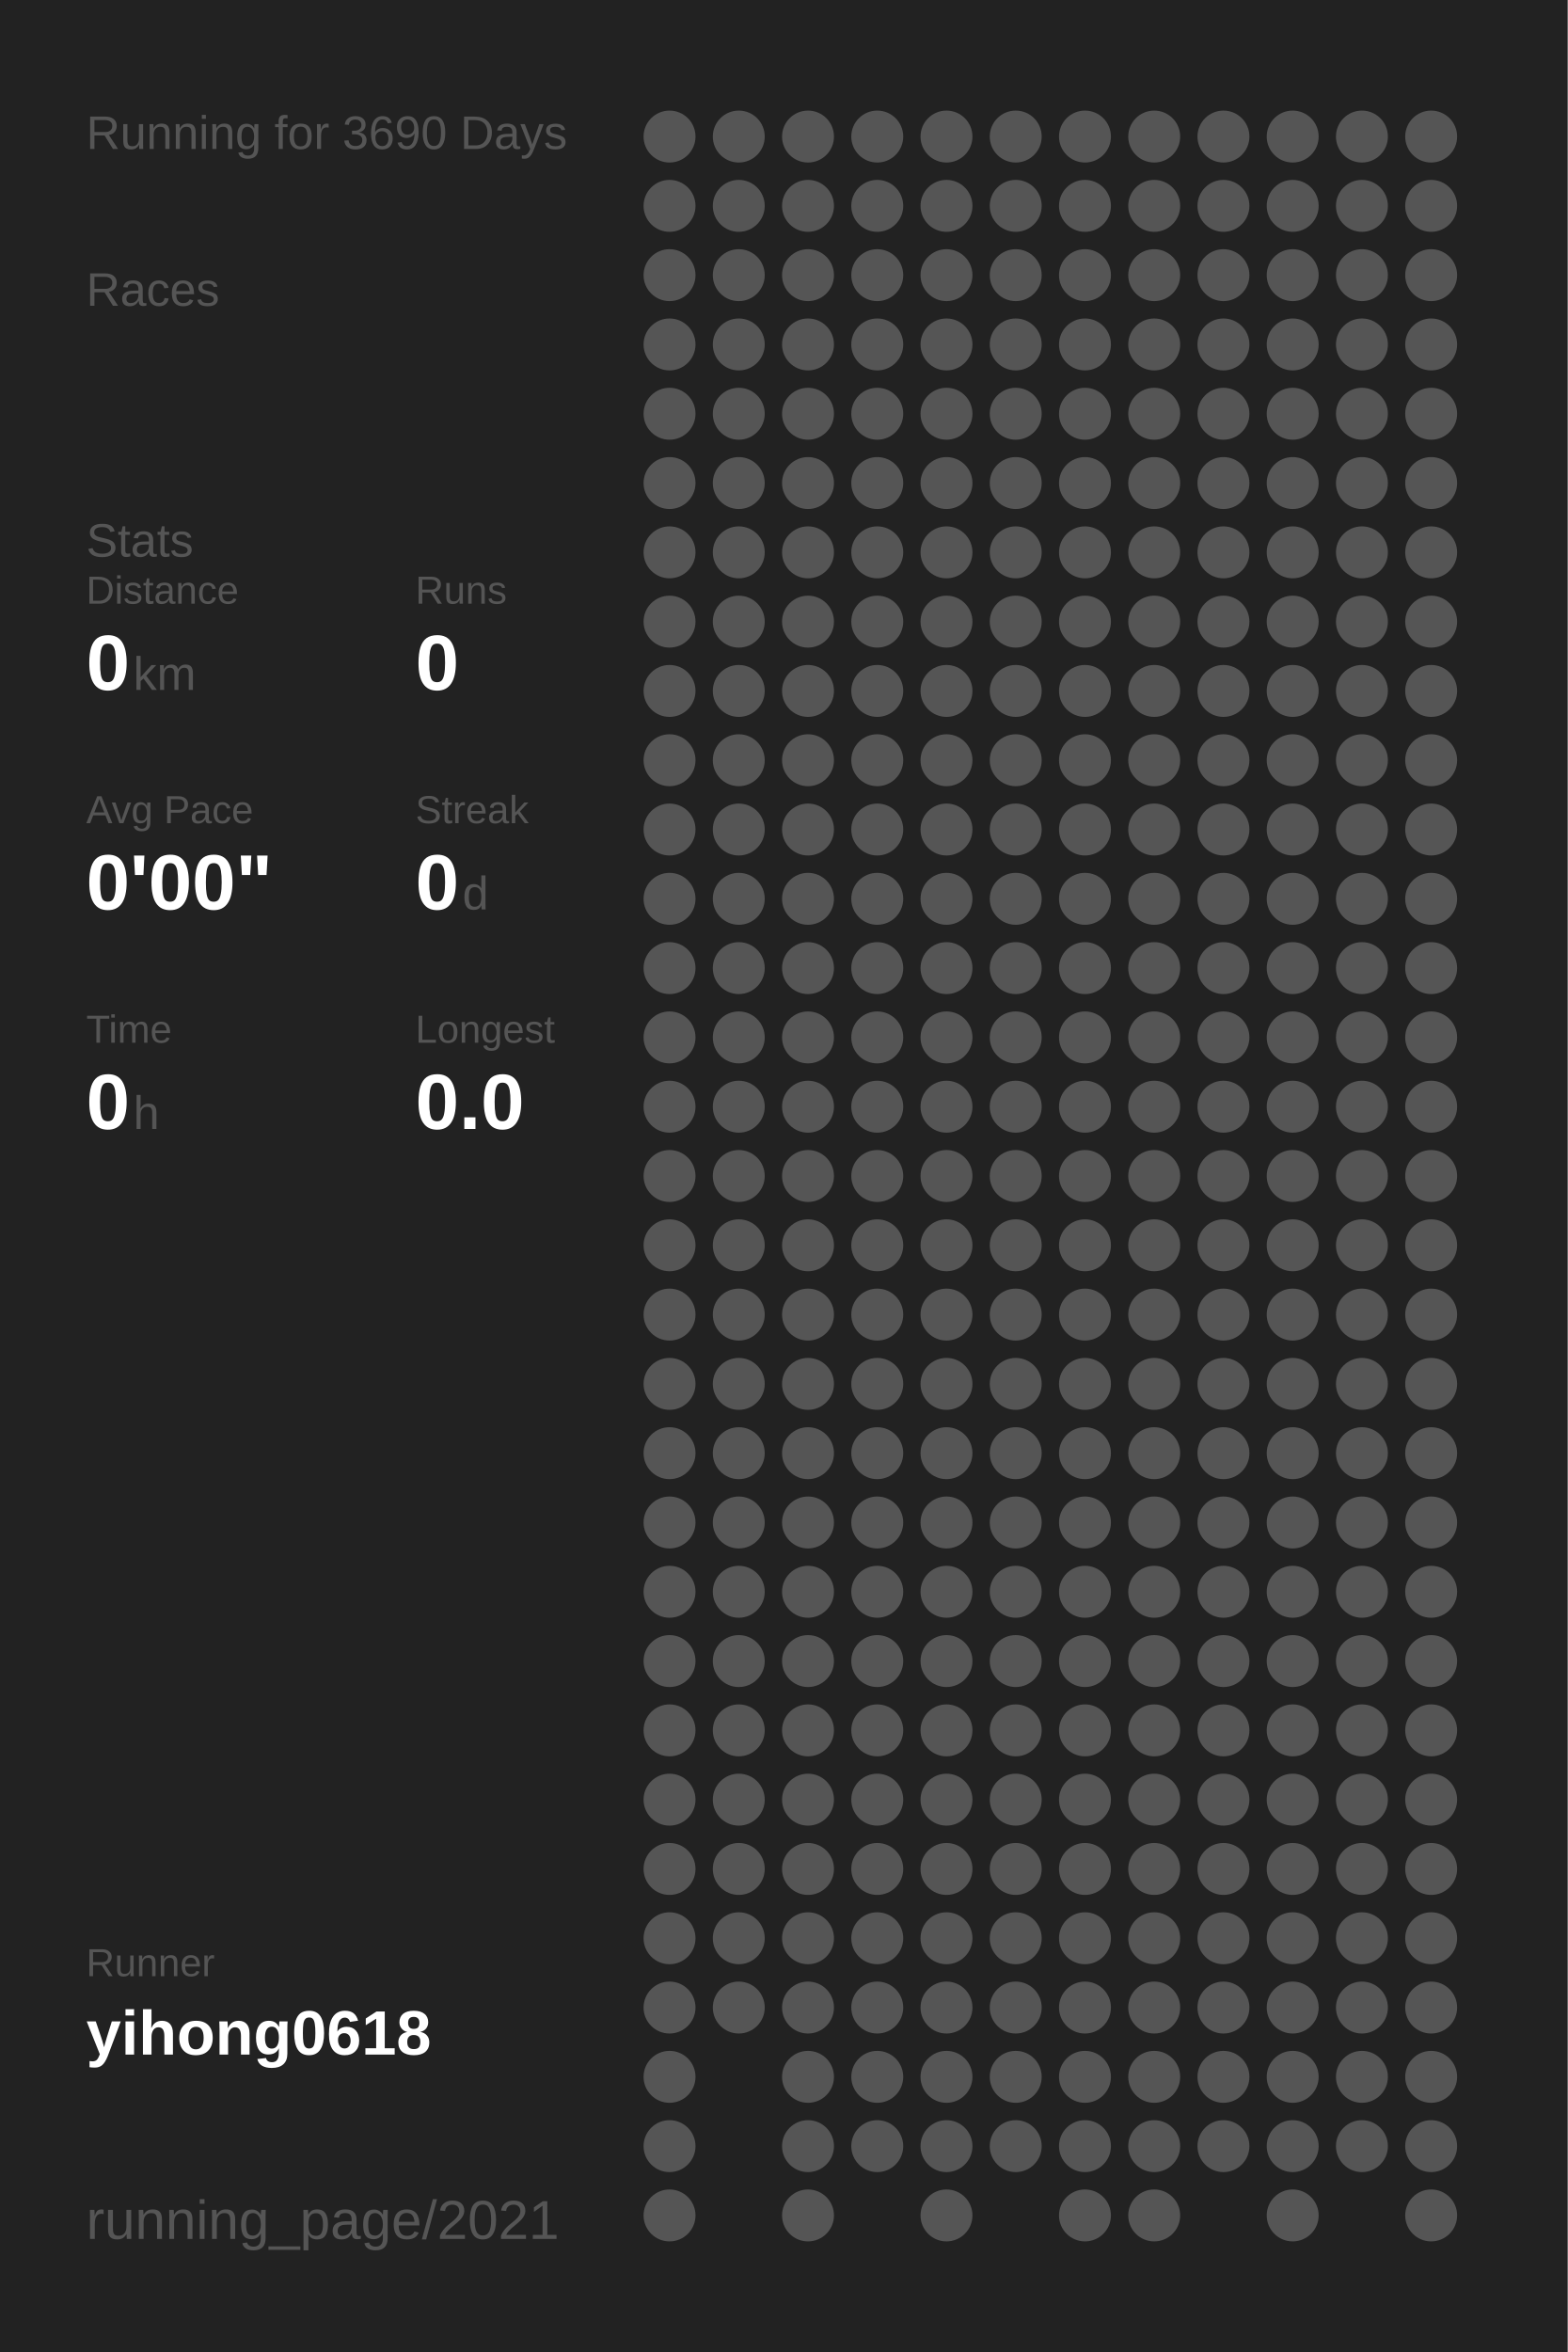
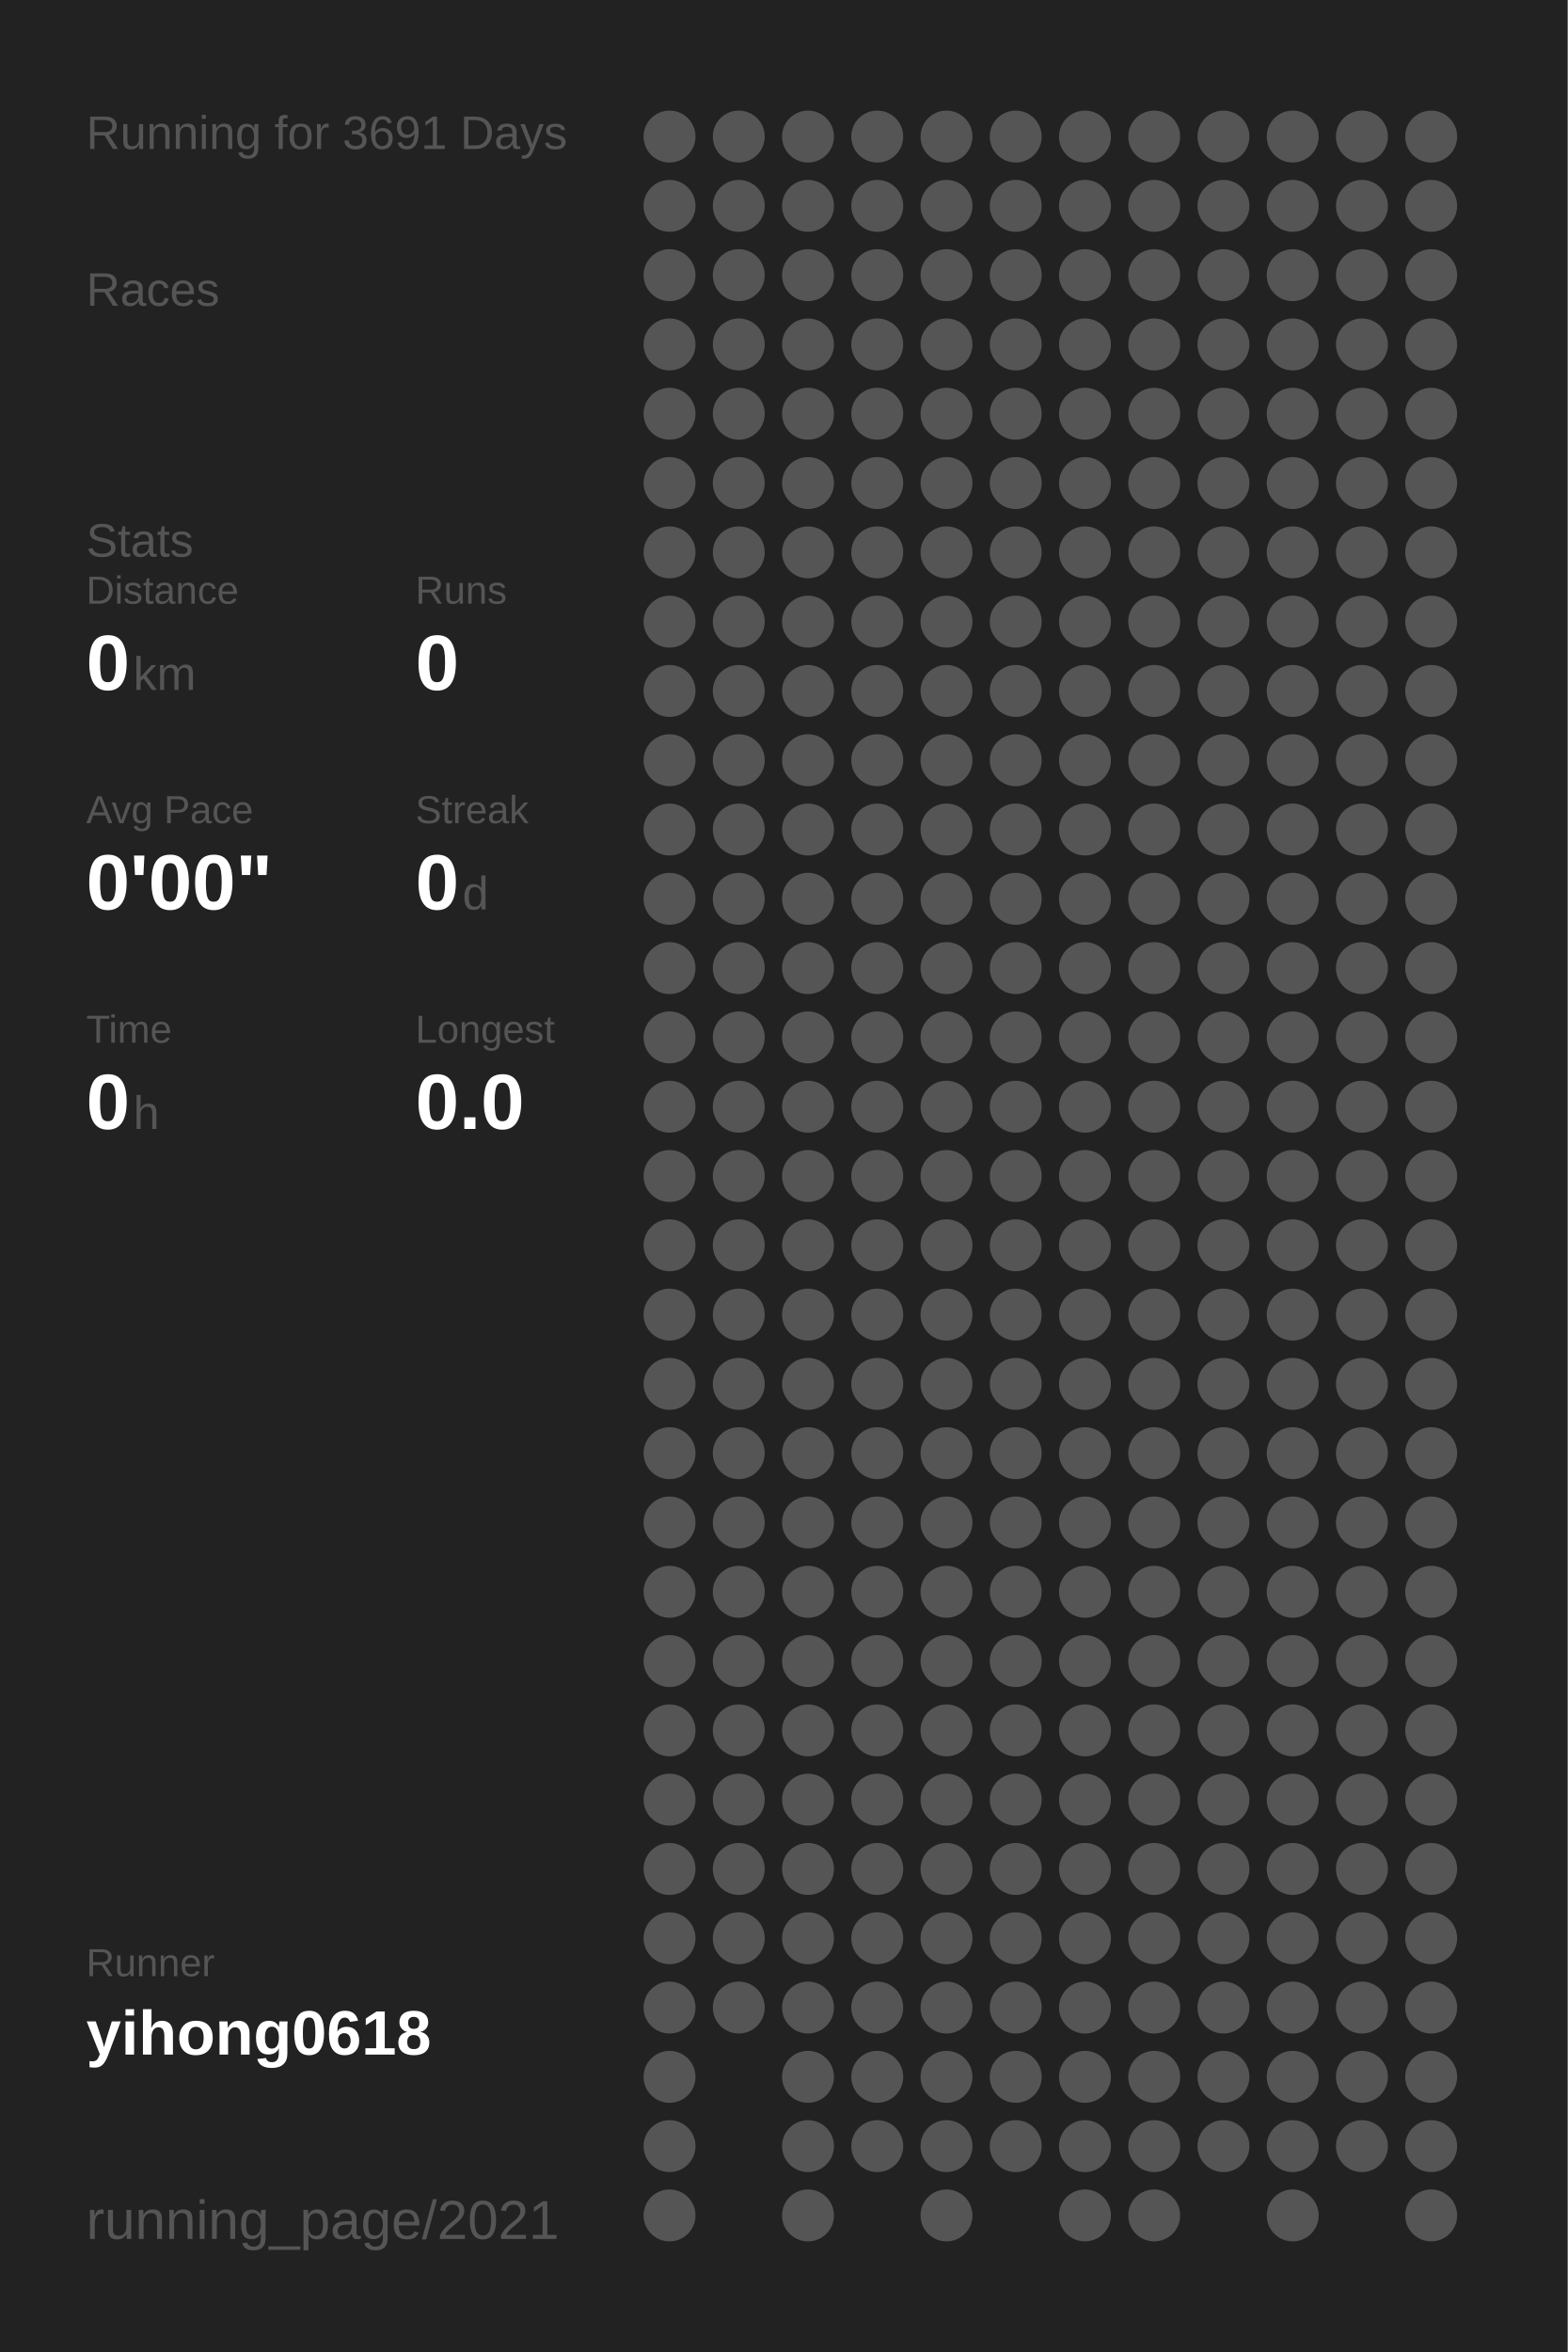
<svg xmlns="http://www.w3.org/2000/svg" baseProfile="full" height="300mm" version="1.1" viewBox="0,0,200,300" width="200mm">
  <defs />
  <rect fill="#222222" height="300" width="200" x="0" y="0" />
-   <text fill="#555555" style="font-size:6px; font-family:Arial;" x="11" y="19">Running for 3690 Days</text>
+   <text fill="#555555" style="font-size:6px; font-family:Arial;" x="11" y="19">Running for 3691 Days</text>
  <text fill="#555555" style="font-size:6px; font-family:Arial;" x="11" y="39">Races</text>
  <text fill="#555555" style="font-size:6px; font-family:Arial;" x="11" y="71">Stats</text>
  <text fill="#555555" style="font-size:5px; font-family:Arial;" x="11" y="77">Distance</text>
  <text fill="#FFFFFF" style="font-size:10px; font-family:Arial; font-weight:bold;" x="11" y="88">0</text>
  <text fill="#555555" style="font-size:6px; font-family:Arial;" x="17" y="88">km</text>
  <text fill="#555555" style="font-size:5px; font-family:Arial;" x="53" y="77">Runs</text>
  <text fill="#FFFFFF" style="font-size:10px; font-family:Arial; font-weight:bold;" x="53" y="88">0</text>
  <text fill="#555555" style="font-size:5px; font-family:Arial;" x="11" y="105">Avg Pace</text>
  <text fill="#FFFFFF" style="font-size:10px; font-family:Arial; font-weight:bold;" x="11" y="116">0'00"</text>
  <text fill="#555555" style="font-size:5px; font-family:Arial;" x="53" y="105">Streak</text>
  <text fill="#FFFFFF" style="font-size:10px; font-family:Arial; font-weight:bold;" x="53" y="116">0</text>
  <text fill="#555555" style="font-size:6px; font-family:Arial;" x="59" y="116">d</text>
  <text fill="#555555" style="font-size:5px; font-family:Arial;" x="11" y="133">Time</text>
  <text fill="#FFFFFF" style="font-size:10px; font-family:Arial; font-weight:bold;" x="11" y="144">0</text>
  <text fill="#555555" style="font-size:6px; font-family:Arial;" x="17" y="144">h</text>
  <text fill="#555555" style="font-size:5px; font-family:Arial;" x="53" y="133">Longest</text>
  <text fill="#FFFFFF" style="font-size:10px; font-family:Arial; font-weight:bold;" x="53" y="144">0.0</text>
  <text fill="#555555" style="font-size:5px; font-family:Arial;" x="11" y="252.065">Runner</text>
  <text fill="#FFFFFF" style="font-size:8px; font-family:Arial; font-weight:bold;" x="11" y="262.065">yihong0618</text>
  <text fill="#555555" style="font-size:7px; font-family:Arial;" x="11" y="285.581">running_page/2021</text>
  <circle cx="85.417" cy="17.419" fill="#555555" r="3.312" />
  <circle cx="85.417" cy="26.258" fill="#555555" r="3.312" />
  <circle cx="85.417" cy="35.097" fill="#555555" r="3.312" />
  <circle cx="85.417" cy="43.935" fill="#555555" r="3.312" />
  <circle cx="85.417" cy="52.774" fill="#555555" r="3.312" />
  <circle cx="85.417" cy="61.613" fill="#555555" r="3.312" />
  <circle cx="85.417" cy="70.452" fill="#555555" r="3.312" />
  <circle cx="85.417" cy="79.29" fill="#555555" r="3.312" />
  <circle cx="85.417" cy="88.129" fill="#555555" r="3.312" />
  <circle cx="85.417" cy="96.968" fill="#555555" r="3.312" />
  <circle cx="85.417" cy="105.806" fill="#555555" r="3.312" />
  <circle cx="85.417" cy="114.645" fill="#555555" r="3.312" />
  <circle cx="85.417" cy="123.484" fill="#555555" r="3.312" />
  <circle cx="85.417" cy="132.323" fill="#555555" r="3.312" />
  <circle cx="85.417" cy="141.161" fill="#555555" r="3.312" />
  <circle cx="85.417" cy="150" fill="#555555" r="3.312" />
  <circle cx="85.417" cy="158.839" fill="#555555" r="3.312" />
  <circle cx="85.417" cy="167.677" fill="#555555" r="3.312" />
  <circle cx="85.417" cy="176.516" fill="#555555" r="3.312" />
  <circle cx="85.417" cy="185.355" fill="#555555" r="3.312" />
  <circle cx="85.417" cy="194.194" fill="#555555" r="3.312" />
  <circle cx="85.417" cy="203.032" fill="#555555" r="3.312" />
  <circle cx="85.417" cy="211.871" fill="#555555" r="3.312" />
  <circle cx="85.417" cy="220.71" fill="#555555" r="3.312" />
  <circle cx="85.417" cy="229.548" fill="#555555" r="3.312" />
  <circle cx="85.417" cy="238.387" fill="#555555" r="3.312" />
  <circle cx="85.417" cy="247.226" fill="#555555" r="3.312" />
  <circle cx="85.417" cy="256.065" fill="#555555" r="3.312" />
  <circle cx="85.417" cy="264.903" fill="#555555" r="3.312" />
  <circle cx="85.417" cy="273.742" fill="#555555" r="3.312" />
  <circle cx="85.417" cy="282.581" fill="#555555" r="3.312" />
  <circle cx="94.25" cy="17.419" fill="#555555" r="3.312" />
  <circle cx="94.25" cy="26.258" fill="#555555" r="3.312" />
  <circle cx="94.25" cy="35.097" fill="#555555" r="3.312" />
  <circle cx="94.25" cy="43.935" fill="#555555" r="3.312" />
  <circle cx="94.25" cy="52.774" fill="#555555" r="3.312" />
  <circle cx="94.25" cy="61.613" fill="#555555" r="3.312" />
  <circle cx="94.25" cy="70.452" fill="#555555" r="3.312" />
  <circle cx="94.25" cy="79.29" fill="#555555" r="3.312" />
  <circle cx="94.25" cy="88.129" fill="#555555" r="3.312" />
  <circle cx="94.25" cy="96.968" fill="#555555" r="3.312" />
  <circle cx="94.25" cy="105.806" fill="#555555" r="3.312" />
  <circle cx="94.25" cy="114.645" fill="#555555" r="3.312" />
  <circle cx="94.25" cy="123.484" fill="#555555" r="3.312" />
  <circle cx="94.25" cy="132.323" fill="#555555" r="3.312" />
  <circle cx="94.25" cy="141.161" fill="#555555" r="3.312" />
  <circle cx="94.25" cy="150" fill="#555555" r="3.312" />
  <circle cx="94.25" cy="158.839" fill="#555555" r="3.312" />
  <circle cx="94.25" cy="167.677" fill="#555555" r="3.312" />
  <circle cx="94.25" cy="176.516" fill="#555555" r="3.312" />
  <circle cx="94.25" cy="185.355" fill="#555555" r="3.312" />
  <circle cx="94.25" cy="194.194" fill="#555555" r="3.312" />
  <circle cx="94.25" cy="203.032" fill="#555555" r="3.312" />
  <circle cx="94.25" cy="211.871" fill="#555555" r="3.312" />
  <circle cx="94.25" cy="220.71" fill="#555555" r="3.312" />
  <circle cx="94.25" cy="229.548" fill="#555555" r="3.312" />
  <circle cx="94.25" cy="238.387" fill="#555555" r="3.312" />
  <circle cx="94.25" cy="247.226" fill="#555555" r="3.312" />
  <circle cx="94.25" cy="256.065" fill="#555555" r="3.312" />
  <circle cx="103.083" cy="17.419" fill="#555555" r="3.312" />
  <circle cx="103.083" cy="26.258" fill="#555555" r="3.312" />
  <circle cx="103.083" cy="35.097" fill="#555555" r="3.312" />
  <circle cx="103.083" cy="43.935" fill="#555555" r="3.312" />
  <circle cx="103.083" cy="52.774" fill="#555555" r="3.312" />
  <circle cx="103.083" cy="61.613" fill="#555555" r="3.312" />
  <circle cx="103.083" cy="70.452" fill="#555555" r="3.312" />
  <circle cx="103.083" cy="79.29" fill="#555555" r="3.312" />
  <circle cx="103.083" cy="88.129" fill="#555555" r="3.312" />
  <circle cx="103.083" cy="96.968" fill="#555555" r="3.312" />
  <circle cx="103.083" cy="105.806" fill="#555555" r="3.312" />
  <circle cx="103.083" cy="114.645" fill="#555555" r="3.312" />
  <circle cx="103.083" cy="123.484" fill="#555555" r="3.312" />
  <circle cx="103.083" cy="132.323" fill="#555555" r="3.312" />
  <circle cx="103.083" cy="141.161" fill="#555555" r="3.312" />
  <circle cx="103.083" cy="150" fill="#555555" r="3.312" />
  <circle cx="103.083" cy="158.839" fill="#555555" r="3.312" />
  <circle cx="103.083" cy="167.677" fill="#555555" r="3.312" />
  <circle cx="103.083" cy="176.516" fill="#555555" r="3.312" />
  <circle cx="103.083" cy="185.355" fill="#555555" r="3.312" />
  <circle cx="103.083" cy="194.194" fill="#555555" r="3.312" />
  <circle cx="103.083" cy="203.032" fill="#555555" r="3.312" />
  <circle cx="103.083" cy="211.871" fill="#555555" r="3.312" />
  <circle cx="103.083" cy="220.71" fill="#555555" r="3.312" />
  <circle cx="103.083" cy="229.548" fill="#555555" r="3.312" />
  <circle cx="103.083" cy="238.387" fill="#555555" r="3.312" />
  <circle cx="103.083" cy="247.226" fill="#555555" r="3.312" />
  <circle cx="103.083" cy="256.065" fill="#555555" r="3.312" />
  <circle cx="103.083" cy="264.903" fill="#555555" r="3.312" />
  <circle cx="103.083" cy="273.742" fill="#555555" r="3.312" />
  <circle cx="103.083" cy="282.581" fill="#555555" r="3.312" />
  <circle cx="111.917" cy="17.419" fill="#555555" r="3.312" />
  <circle cx="111.917" cy="26.258" fill="#555555" r="3.312" />
  <circle cx="111.917" cy="35.097" fill="#555555" r="3.312" />
  <circle cx="111.917" cy="43.935" fill="#555555" r="3.312" />
  <circle cx="111.917" cy="52.774" fill="#555555" r="3.312" />
  <circle cx="111.917" cy="61.613" fill="#555555" r="3.312" />
  <circle cx="111.917" cy="70.452" fill="#555555" r="3.312" />
  <circle cx="111.917" cy="79.29" fill="#555555" r="3.312" />
  <circle cx="111.917" cy="88.129" fill="#555555" r="3.312" />
  <circle cx="111.917" cy="96.968" fill="#555555" r="3.312" />
  <circle cx="111.917" cy="105.806" fill="#555555" r="3.312" />
  <circle cx="111.917" cy="114.645" fill="#555555" r="3.312" />
  <circle cx="111.917" cy="123.484" fill="#555555" r="3.312" />
  <circle cx="111.917" cy="132.323" fill="#555555" r="3.312" />
  <circle cx="111.917" cy="141.161" fill="#555555" r="3.312" />
  <circle cx="111.917" cy="150" fill="#555555" r="3.312" />
  <circle cx="111.917" cy="158.839" fill="#555555" r="3.312" />
  <circle cx="111.917" cy="167.677" fill="#555555" r="3.312" />
  <circle cx="111.917" cy="176.516" fill="#555555" r="3.312" />
  <circle cx="111.917" cy="185.355" fill="#555555" r="3.312" />
  <circle cx="111.917" cy="194.194" fill="#555555" r="3.312" />
  <circle cx="111.917" cy="203.032" fill="#555555" r="3.312" />
  <circle cx="111.917" cy="211.871" fill="#555555" r="3.312" />
  <circle cx="111.917" cy="220.71" fill="#555555" r="3.312" />
  <circle cx="111.917" cy="229.548" fill="#555555" r="3.312" />
  <circle cx="111.917" cy="238.387" fill="#555555" r="3.312" />
  <circle cx="111.917" cy="247.226" fill="#555555" r="3.312" />
  <circle cx="111.917" cy="256.065" fill="#555555" r="3.312" />
  <circle cx="111.917" cy="264.903" fill="#555555" r="3.312" />
  <circle cx="111.917" cy="273.742" fill="#555555" r="3.312" />
  <circle cx="120.75" cy="17.419" fill="#555555" r="3.312" />
  <circle cx="120.75" cy="26.258" fill="#555555" r="3.312" />
  <circle cx="120.75" cy="35.097" fill="#555555" r="3.312" />
  <circle cx="120.75" cy="43.935" fill="#555555" r="3.312" />
  <circle cx="120.75" cy="52.774" fill="#555555" r="3.312" />
  <circle cx="120.75" cy="61.613" fill="#555555" r="3.312" />
  <circle cx="120.75" cy="70.452" fill="#555555" r="3.312" />
  <circle cx="120.75" cy="79.29" fill="#555555" r="3.312" />
  <circle cx="120.75" cy="88.129" fill="#555555" r="3.312" />
  <circle cx="120.75" cy="96.968" fill="#555555" r="3.312" />
  <circle cx="120.75" cy="105.806" fill="#555555" r="3.312" />
  <circle cx="120.75" cy="114.645" fill="#555555" r="3.312" />
  <circle cx="120.75" cy="123.484" fill="#555555" r="3.312" />
  <circle cx="120.75" cy="132.323" fill="#555555" r="3.312" />
  <circle cx="120.75" cy="141.161" fill="#555555" r="3.312" />
  <circle cx="120.75" cy="150" fill="#555555" r="3.312" />
  <circle cx="120.75" cy="158.839" fill="#555555" r="3.312" />
  <circle cx="120.75" cy="167.677" fill="#555555" r="3.312" />
  <circle cx="120.75" cy="176.516" fill="#555555" r="3.312" />
  <circle cx="120.75" cy="185.355" fill="#555555" r="3.312" />
  <circle cx="120.75" cy="194.194" fill="#555555" r="3.312" />
  <circle cx="120.75" cy="203.032" fill="#555555" r="3.312" />
  <circle cx="120.75" cy="211.871" fill="#555555" r="3.312" />
  <circle cx="120.75" cy="220.71" fill="#555555" r="3.312" />
  <circle cx="120.75" cy="229.548" fill="#555555" r="3.312" />
  <circle cx="120.75" cy="238.387" fill="#555555" r="3.312" />
  <circle cx="120.75" cy="247.226" fill="#555555" r="3.312" />
  <circle cx="120.75" cy="256.065" fill="#555555" r="3.312" />
  <circle cx="120.75" cy="264.903" fill="#555555" r="3.312" />
  <circle cx="120.75" cy="273.742" fill="#555555" r="3.312" />
  <circle cx="120.75" cy="282.581" fill="#555555" r="3.312" />
  <circle cx="129.583" cy="17.419" fill="#555555" r="3.312" />
  <circle cx="129.583" cy="26.258" fill="#555555" r="3.312" />
  <circle cx="129.583" cy="35.097" fill="#555555" r="3.312" />
  <circle cx="129.583" cy="43.935" fill="#555555" r="3.312" />
  <circle cx="129.583" cy="52.774" fill="#555555" r="3.312" />
  <circle cx="129.583" cy="61.613" fill="#555555" r="3.312" />
  <circle cx="129.583" cy="70.452" fill="#555555" r="3.312" />
  <circle cx="129.583" cy="79.29" fill="#555555" r="3.312" />
  <circle cx="129.583" cy="88.129" fill="#555555" r="3.312" />
  <circle cx="129.583" cy="96.968" fill="#555555" r="3.312" />
  <circle cx="129.583" cy="105.806" fill="#555555" r="3.312" />
  <circle cx="129.583" cy="114.645" fill="#555555" r="3.312" />
  <circle cx="129.583" cy="123.484" fill="#555555" r="3.312" />
  <circle cx="129.583" cy="132.323" fill="#555555" r="3.312" />
  <circle cx="129.583" cy="141.161" fill="#555555" r="3.312" />
  <circle cx="129.583" cy="150" fill="#555555" r="3.312" />
  <circle cx="129.583" cy="158.839" fill="#555555" r="3.312" />
  <circle cx="129.583" cy="167.677" fill="#555555" r="3.312" />
  <circle cx="129.583" cy="176.516" fill="#555555" r="3.312" />
  <circle cx="129.583" cy="185.355" fill="#555555" r="3.312" />
  <circle cx="129.583" cy="194.194" fill="#555555" r="3.312" />
  <circle cx="129.583" cy="203.032" fill="#555555" r="3.312" />
  <circle cx="129.583" cy="211.871" fill="#555555" r="3.312" />
  <circle cx="129.583" cy="220.71" fill="#555555" r="3.312" />
  <circle cx="129.583" cy="229.548" fill="#555555" r="3.312" />
  <circle cx="129.583" cy="238.387" fill="#555555" r="3.312" />
  <circle cx="129.583" cy="247.226" fill="#555555" r="3.312" />
  <circle cx="129.583" cy="256.065" fill="#555555" r="3.312" />
  <circle cx="129.583" cy="264.903" fill="#555555" r="3.312" />
  <circle cx="129.583" cy="273.742" fill="#555555" r="3.312" />
  <circle cx="138.417" cy="17.419" fill="#555555" r="3.312" />
  <circle cx="138.417" cy="26.258" fill="#555555" r="3.312" />
  <circle cx="138.417" cy="35.097" fill="#555555" r="3.312" />
  <circle cx="138.417" cy="43.935" fill="#555555" r="3.312" />
  <circle cx="138.417" cy="52.774" fill="#555555" r="3.312" />
  <circle cx="138.417" cy="61.613" fill="#555555" r="3.312" />
  <circle cx="138.417" cy="70.452" fill="#555555" r="3.312" />
  <circle cx="138.417" cy="79.29" fill="#555555" r="3.312" />
  <circle cx="138.417" cy="88.129" fill="#555555" r="3.312" />
  <circle cx="138.417" cy="96.968" fill="#555555" r="3.312" />
  <circle cx="138.417" cy="105.806" fill="#555555" r="3.312" />
  <circle cx="138.417" cy="114.645" fill="#555555" r="3.312" />
  <circle cx="138.417" cy="123.484" fill="#555555" r="3.312" />
  <circle cx="138.417" cy="132.323" fill="#555555" r="3.312" />
  <circle cx="138.417" cy="141.161" fill="#555555" r="3.312" />
  <circle cx="138.417" cy="150" fill="#555555" r="3.312" />
  <circle cx="138.417" cy="158.839" fill="#555555" r="3.312" />
  <circle cx="138.417" cy="167.677" fill="#555555" r="3.312" />
  <circle cx="138.417" cy="176.516" fill="#555555" r="3.312" />
  <circle cx="138.417" cy="185.355" fill="#555555" r="3.312" />
  <circle cx="138.417" cy="194.194" fill="#555555" r="3.312" />
  <circle cx="138.417" cy="203.032" fill="#555555" r="3.312" />
  <circle cx="138.417" cy="211.871" fill="#555555" r="3.312" />
  <circle cx="138.417" cy="220.71" fill="#555555" r="3.312" />
  <circle cx="138.417" cy="229.548" fill="#555555" r="3.312" />
  <circle cx="138.417" cy="238.387" fill="#555555" r="3.312" />
  <circle cx="138.417" cy="247.226" fill="#555555" r="3.312" />
  <circle cx="138.417" cy="256.065" fill="#555555" r="3.312" />
  <circle cx="138.417" cy="264.903" fill="#555555" r="3.312" />
  <circle cx="138.417" cy="273.742" fill="#555555" r="3.312" />
  <circle cx="138.417" cy="282.581" fill="#555555" r="3.312" />
  <circle cx="147.25" cy="17.419" fill="#555555" r="3.312" />
  <circle cx="147.25" cy="26.258" fill="#555555" r="3.312" />
  <circle cx="147.25" cy="35.097" fill="#555555" r="3.312" />
  <circle cx="147.25" cy="43.935" fill="#555555" r="3.312" />
  <circle cx="147.25" cy="52.774" fill="#555555" r="3.312" />
  <circle cx="147.25" cy="61.613" fill="#555555" r="3.312" />
  <circle cx="147.25" cy="70.452" fill="#555555" r="3.312" />
  <circle cx="147.25" cy="79.29" fill="#555555" r="3.312" />
  <circle cx="147.25" cy="88.129" fill="#555555" r="3.312" />
  <circle cx="147.25" cy="96.968" fill="#555555" r="3.312" />
  <circle cx="147.25" cy="105.806" fill="#555555" r="3.312" />
  <circle cx="147.25" cy="114.645" fill="#555555" r="3.312" />
  <circle cx="147.25" cy="123.484" fill="#555555" r="3.312" />
  <circle cx="147.25" cy="132.323" fill="#555555" r="3.312" />
  <circle cx="147.25" cy="141.161" fill="#555555" r="3.312" />
  <circle cx="147.25" cy="150" fill="#555555" r="3.312" />
  <circle cx="147.25" cy="158.839" fill="#555555" r="3.312" />
  <circle cx="147.25" cy="167.677" fill="#555555" r="3.312" />
  <circle cx="147.25" cy="176.516" fill="#555555" r="3.312" />
  <circle cx="147.25" cy="185.355" fill="#555555" r="3.312" />
  <circle cx="147.25" cy="194.194" fill="#555555" r="3.312" />
  <circle cx="147.25" cy="203.032" fill="#555555" r="3.312" />
  <circle cx="147.25" cy="211.871" fill="#555555" r="3.312" />
  <circle cx="147.25" cy="220.71" fill="#555555" r="3.312" />
  <circle cx="147.25" cy="229.548" fill="#555555" r="3.312" />
  <circle cx="147.25" cy="238.387" fill="#555555" r="3.312" />
  <circle cx="147.25" cy="247.226" fill="#555555" r="3.312" />
  <circle cx="147.25" cy="256.065" fill="#555555" r="3.312" />
  <circle cx="147.25" cy="264.903" fill="#555555" r="3.312" />
  <circle cx="147.25" cy="273.742" fill="#555555" r="3.312" />
  <circle cx="147.25" cy="282.581" fill="#555555" r="3.312" />
  <circle cx="156.083" cy="17.419" fill="#555555" r="3.312" />
  <circle cx="156.083" cy="26.258" fill="#555555" r="3.312" />
  <circle cx="156.083" cy="35.097" fill="#555555" r="3.312" />
  <circle cx="156.083" cy="43.935" fill="#555555" r="3.312" />
  <circle cx="156.083" cy="52.774" fill="#555555" r="3.312" />
  <circle cx="156.083" cy="61.613" fill="#555555" r="3.312" />
  <circle cx="156.083" cy="70.452" fill="#555555" r="3.312" />
  <circle cx="156.083" cy="79.29" fill="#555555" r="3.312" />
  <circle cx="156.083" cy="88.129" fill="#555555" r="3.312" />
  <circle cx="156.083" cy="96.968" fill="#555555" r="3.312" />
  <circle cx="156.083" cy="105.806" fill="#555555" r="3.312" />
  <circle cx="156.083" cy="114.645" fill="#555555" r="3.312" />
  <circle cx="156.083" cy="123.484" fill="#555555" r="3.312" />
  <circle cx="156.083" cy="132.323" fill="#555555" r="3.312" />
  <circle cx="156.083" cy="141.161" fill="#555555" r="3.312" />
  <circle cx="156.083" cy="150" fill="#555555" r="3.312" />
  <circle cx="156.083" cy="158.839" fill="#555555" r="3.312" />
  <circle cx="156.083" cy="167.677" fill="#555555" r="3.312" />
  <circle cx="156.083" cy="176.516" fill="#555555" r="3.312" />
  <circle cx="156.083" cy="185.355" fill="#555555" r="3.312" />
  <circle cx="156.083" cy="194.194" fill="#555555" r="3.312" />
  <circle cx="156.083" cy="203.032" fill="#555555" r="3.312" />
  <circle cx="156.083" cy="211.871" fill="#555555" r="3.312" />
  <circle cx="156.083" cy="220.71" fill="#555555" r="3.312" />
  <circle cx="156.083" cy="229.548" fill="#555555" r="3.312" />
  <circle cx="156.083" cy="238.387" fill="#555555" r="3.312" />
  <circle cx="156.083" cy="247.226" fill="#555555" r="3.312" />
  <circle cx="156.083" cy="256.065" fill="#555555" r="3.312" />
  <circle cx="156.083" cy="264.903" fill="#555555" r="3.312" />
  <circle cx="156.083" cy="273.742" fill="#555555" r="3.312" />
  <circle cx="164.917" cy="17.419" fill="#555555" r="3.312" />
  <circle cx="164.917" cy="26.258" fill="#555555" r="3.312" />
  <circle cx="164.917" cy="35.097" fill="#555555" r="3.312" />
  <circle cx="164.917" cy="43.935" fill="#555555" r="3.312" />
  <circle cx="164.917" cy="52.774" fill="#555555" r="3.312" />
  <circle cx="164.917" cy="61.613" fill="#555555" r="3.312" />
  <circle cx="164.917" cy="70.452" fill="#555555" r="3.312" />
  <circle cx="164.917" cy="79.29" fill="#555555" r="3.312" />
  <circle cx="164.917" cy="88.129" fill="#555555" r="3.312" />
  <circle cx="164.917" cy="96.968" fill="#555555" r="3.312" />
  <circle cx="164.917" cy="105.806" fill="#555555" r="3.312" />
  <circle cx="164.917" cy="114.645" fill="#555555" r="3.312" />
  <circle cx="164.917" cy="123.484" fill="#555555" r="3.312" />
  <circle cx="164.917" cy="132.323" fill="#555555" r="3.312" />
  <circle cx="164.917" cy="141.161" fill="#555555" r="3.312" />
  <circle cx="164.917" cy="150" fill="#555555" r="3.312" />
  <circle cx="164.917" cy="158.839" fill="#555555" r="3.312" />
  <circle cx="164.917" cy="167.677" fill="#555555" r="3.312" />
  <circle cx="164.917" cy="176.516" fill="#555555" r="3.312" />
  <circle cx="164.917" cy="185.355" fill="#555555" r="3.312" />
  <circle cx="164.917" cy="194.194" fill="#555555" r="3.312" />
  <circle cx="164.917" cy="203.032" fill="#555555" r="3.312" />
  <circle cx="164.917" cy="211.871" fill="#555555" r="3.312" />
  <circle cx="164.917" cy="220.71" fill="#555555" r="3.312" />
  <circle cx="164.917" cy="229.548" fill="#555555" r="3.312" />
  <circle cx="164.917" cy="238.387" fill="#555555" r="3.312" />
  <circle cx="164.917" cy="247.226" fill="#555555" r="3.312" />
  <circle cx="164.917" cy="256.065" fill="#555555" r="3.312" />
  <circle cx="164.917" cy="264.903" fill="#555555" r="3.312" />
  <circle cx="164.917" cy="273.742" fill="#555555" r="3.312" />
  <circle cx="164.917" cy="282.581" fill="#555555" r="3.312" />
  <circle cx="173.75" cy="17.419" fill="#555555" r="3.312" />
  <circle cx="173.75" cy="26.258" fill="#555555" r="3.312" />
  <circle cx="173.75" cy="35.097" fill="#555555" r="3.312" />
  <circle cx="173.75" cy="43.935" fill="#555555" r="3.312" />
  <circle cx="173.75" cy="52.774" fill="#555555" r="3.312" />
  <circle cx="173.75" cy="61.613" fill="#555555" r="3.312" />
  <circle cx="173.75" cy="70.452" fill="#555555" r="3.312" />
  <circle cx="173.75" cy="79.29" fill="#555555" r="3.312" />
  <circle cx="173.75" cy="88.129" fill="#555555" r="3.312" />
  <circle cx="173.75" cy="96.968" fill="#555555" r="3.312" />
  <circle cx="173.75" cy="105.806" fill="#555555" r="3.312" />
  <circle cx="173.75" cy="114.645" fill="#555555" r="3.312" />
  <circle cx="173.75" cy="123.484" fill="#555555" r="3.312" />
  <circle cx="173.75" cy="132.323" fill="#555555" r="3.312" />
  <circle cx="173.75" cy="141.161" fill="#555555" r="3.312" />
  <circle cx="173.75" cy="150" fill="#555555" r="3.312" />
  <circle cx="173.75" cy="158.839" fill="#555555" r="3.312" />
  <circle cx="173.75" cy="167.677" fill="#555555" r="3.312" />
  <circle cx="173.75" cy="176.516" fill="#555555" r="3.312" />
  <circle cx="173.75" cy="185.355" fill="#555555" r="3.312" />
  <circle cx="173.75" cy="194.194" fill="#555555" r="3.312" />
  <circle cx="173.75" cy="203.032" fill="#555555" r="3.312" />
  <circle cx="173.75" cy="211.871" fill="#555555" r="3.312" />
  <circle cx="173.75" cy="220.71" fill="#555555" r="3.312" />
  <circle cx="173.75" cy="229.548" fill="#555555" r="3.312" />
  <circle cx="173.75" cy="238.387" fill="#555555" r="3.312" />
  <circle cx="173.75" cy="247.226" fill="#555555" r="3.312" />
  <circle cx="173.75" cy="256.065" fill="#555555" r="3.312" />
  <circle cx="173.75" cy="264.903" fill="#555555" r="3.312" />
  <circle cx="173.75" cy="273.742" fill="#555555" r="3.312" />
  <circle cx="182.583" cy="17.419" fill="#555555" r="3.312" />
  <circle cx="182.583" cy="26.258" fill="#555555" r="3.312" />
  <circle cx="182.583" cy="35.097" fill="#555555" r="3.312" />
  <circle cx="182.583" cy="43.935" fill="#555555" r="3.312" />
  <circle cx="182.583" cy="52.774" fill="#555555" r="3.312" />
  <circle cx="182.583" cy="61.613" fill="#555555" r="3.312" />
  <circle cx="182.583" cy="70.452" fill="#555555" r="3.312" />
  <circle cx="182.583" cy="79.29" fill="#555555" r="3.312" />
  <circle cx="182.583" cy="88.129" fill="#555555" r="3.312" />
  <circle cx="182.583" cy="96.968" fill="#555555" r="3.312" />
  <circle cx="182.583" cy="105.806" fill="#555555" r="3.312" />
  <circle cx="182.583" cy="114.645" fill="#555555" r="3.312" />
  <circle cx="182.583" cy="123.484" fill="#555555" r="3.312" />
  <circle cx="182.583" cy="132.323" fill="#555555" r="3.312" />
  <circle cx="182.583" cy="141.161" fill="#555555" r="3.312" />
  <circle cx="182.583" cy="150" fill="#555555" r="3.312" />
  <circle cx="182.583" cy="158.839" fill="#555555" r="3.312" />
  <circle cx="182.583" cy="167.677" fill="#555555" r="3.312" />
  <circle cx="182.583" cy="176.516" fill="#555555" r="3.312" />
  <circle cx="182.583" cy="185.355" fill="#555555" r="3.312" />
  <circle cx="182.583" cy="194.194" fill="#555555" r="3.312" />
  <circle cx="182.583" cy="203.032" fill="#555555" r="3.312" />
  <circle cx="182.583" cy="211.871" fill="#555555" r="3.312" />
  <circle cx="182.583" cy="220.71" fill="#555555" r="3.312" />
  <circle cx="182.583" cy="229.548" fill="#555555" r="3.312" />
  <circle cx="182.583" cy="238.387" fill="#555555" r="3.312" />
  <circle cx="182.583" cy="247.226" fill="#555555" r="3.312" />
  <circle cx="182.583" cy="256.065" fill="#555555" r="3.312" />
  <circle cx="182.583" cy="264.903" fill="#555555" r="3.312" />
  <circle cx="182.583" cy="273.742" fill="#555555" r="3.312" />
  <circle cx="182.583" cy="282.581" fill="#555555" r="3.312" />
</svg>
